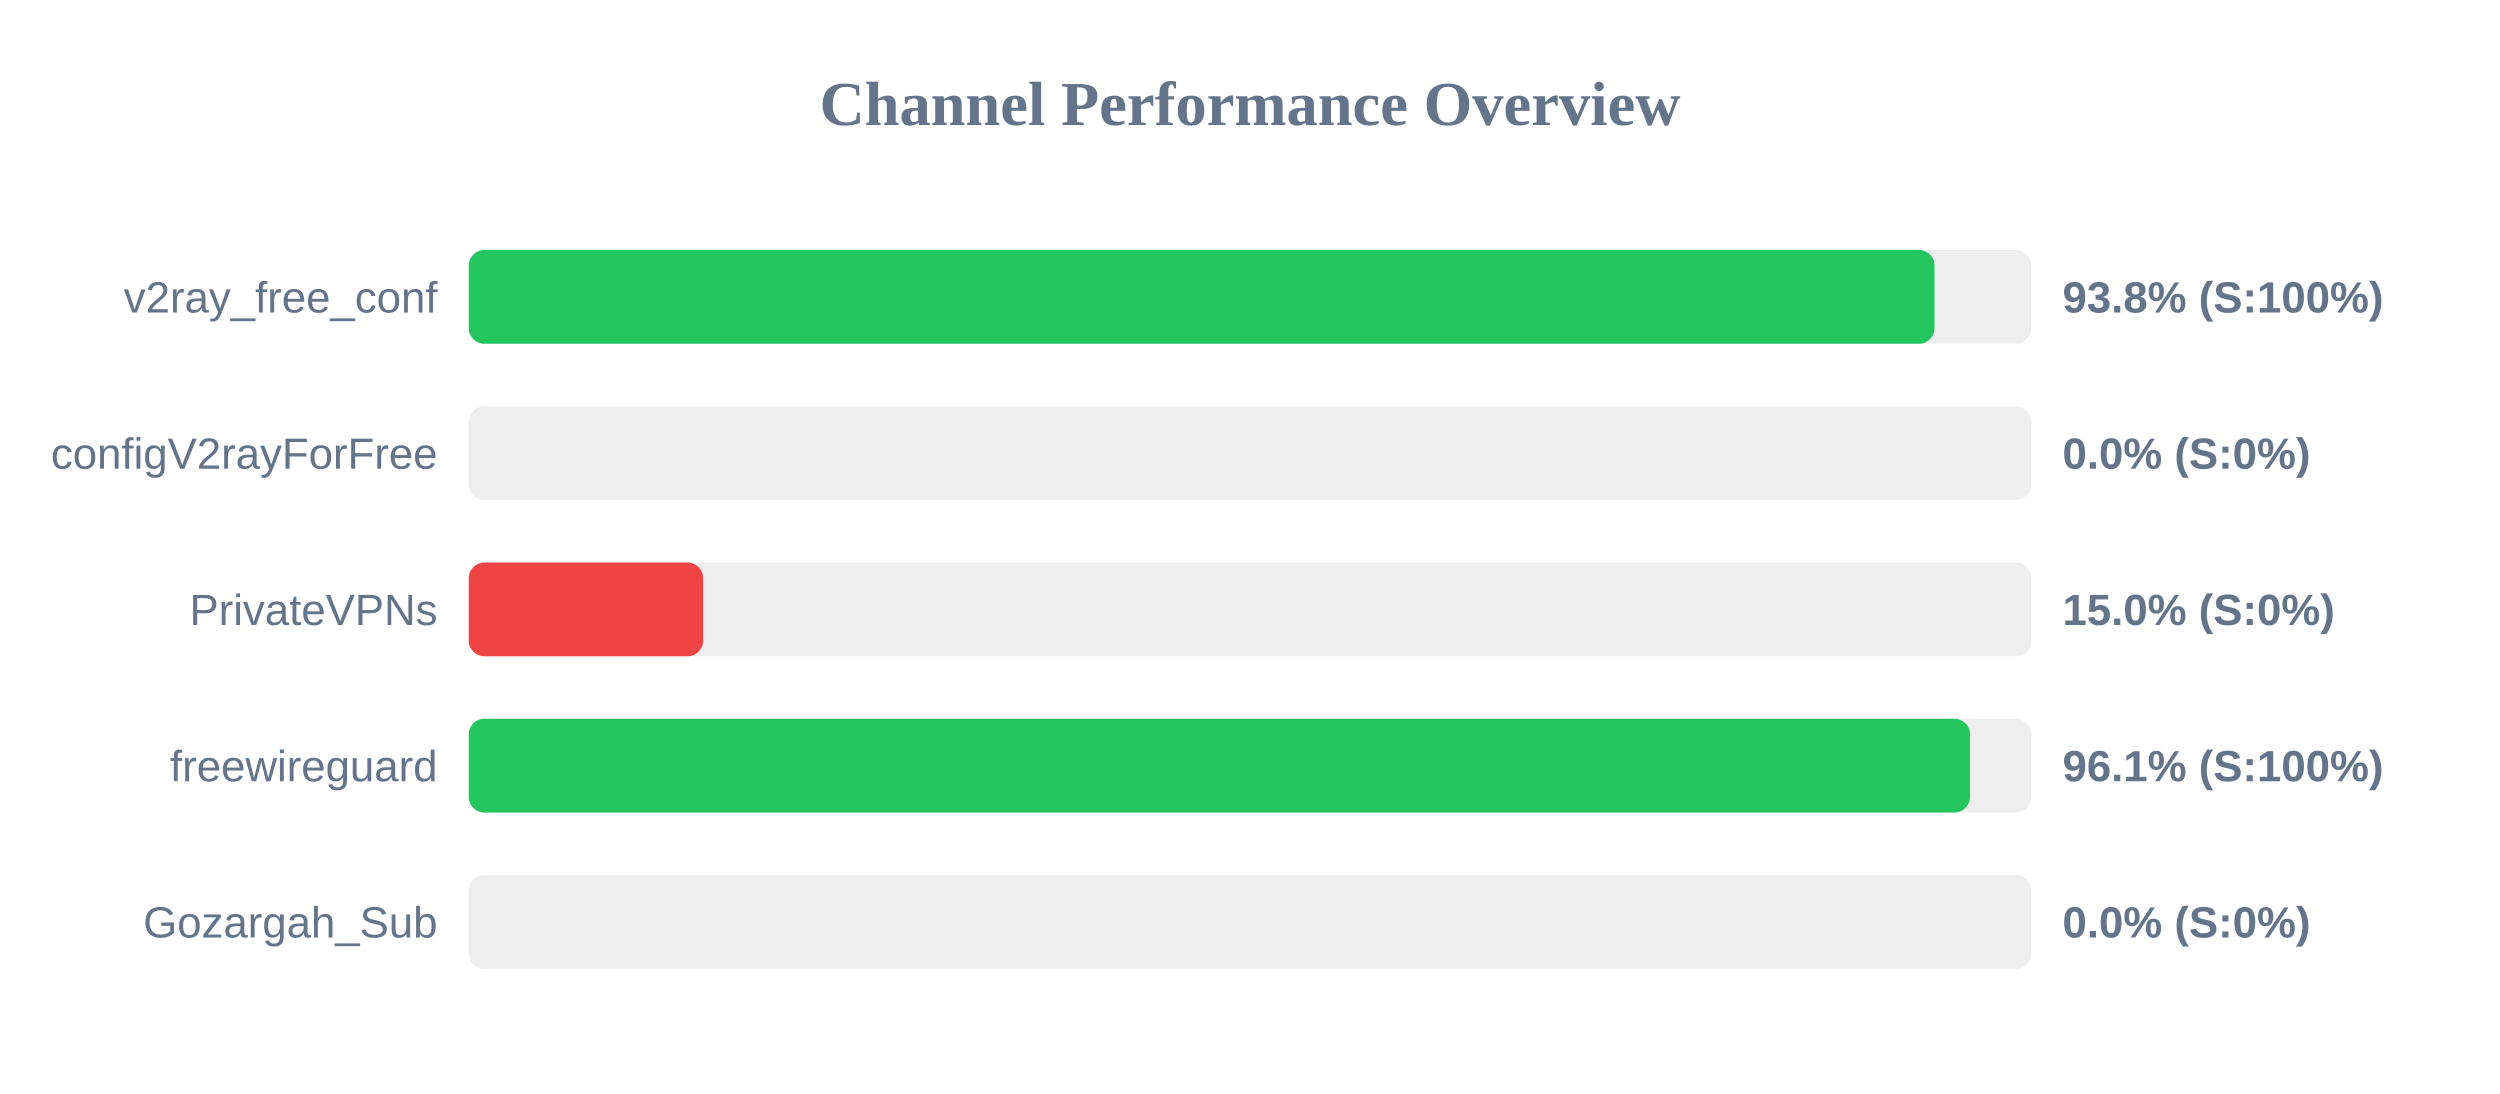
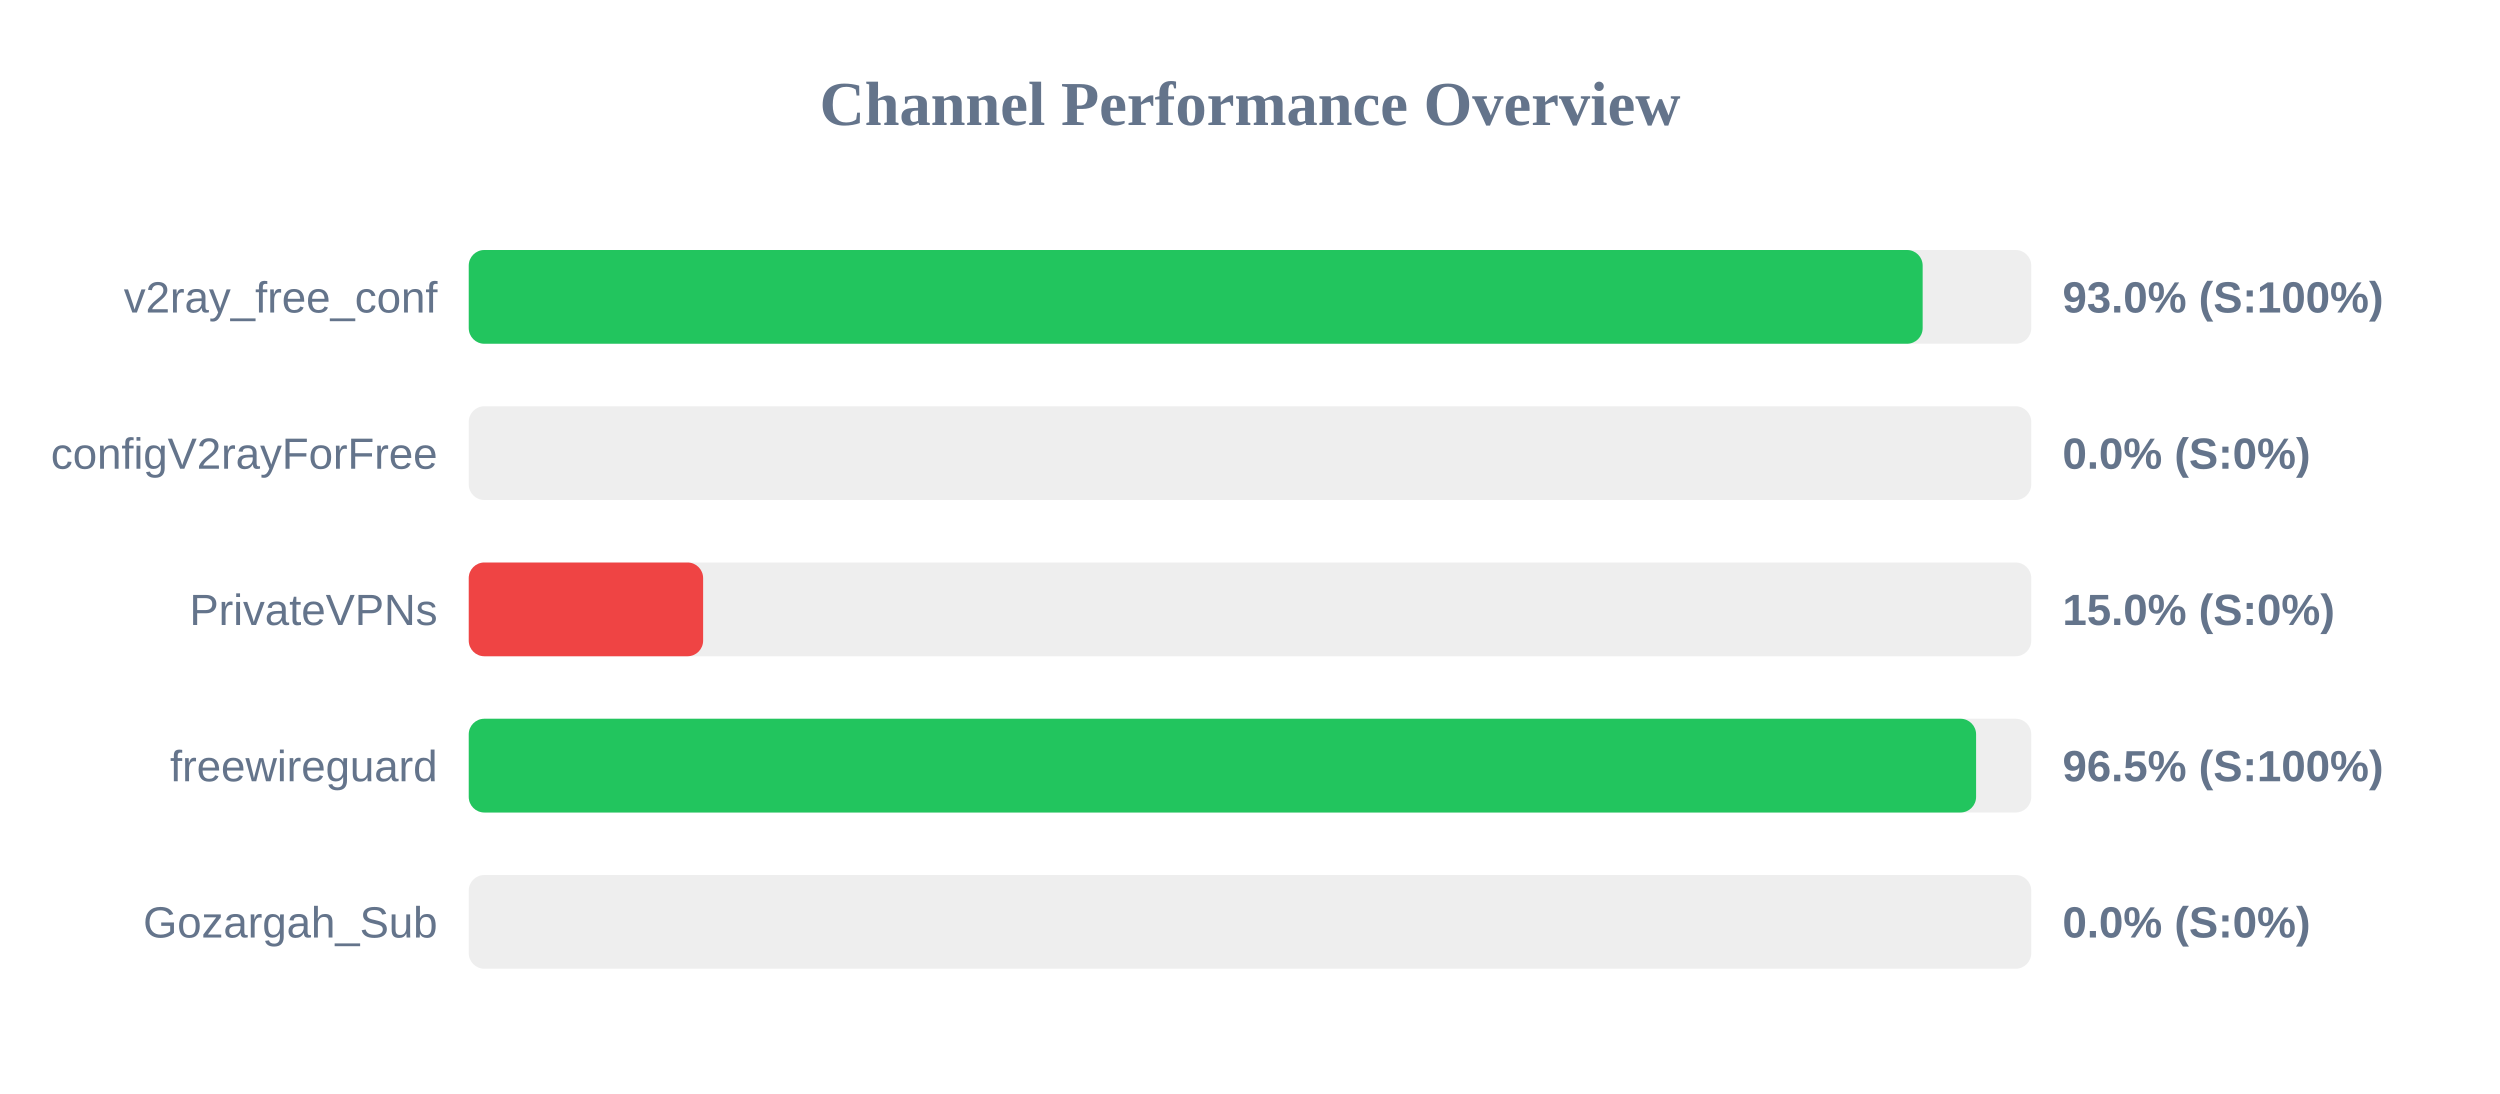
<svg xmlns="http://www.w3.org/2000/svg" width="800" height="350" version="1.1">
  <style>
        .row { font: 14px Arial; fill: #64748b; }
        .score { font: bold 14px Arial; fill: #64748b; }
    </style>
  <text x="400" y="40" text-anchor="middle" font-size="20px" font-weight="bold" fill="#64748b">Channel Performance Overview</text>
  <rect x="150" y="80" width="500" height="30" fill="#eee" rx="5" />
-   <rect x="150" y="80" width="469.05" height="30" fill="#22c55e" rx="5" />
+   <rect x="150" y="80" width="465.25" height="30" fill="#22c55e" rx="5" />
  <text x="140" y="100" text-anchor="end" class="row">v2ray_free_conf</text>
-   <text x="660" y="100" text-anchor="start" class="score">93.8% (S:100%)</text>
+   <text x="660" y="100" text-anchor="start" class="score">93.0% (S:100%)</text>
  <rect x="150" y="130" width="500" height="30" fill="#eee" rx="5" />
  <rect x="150" y="130" width="0.0" height="30" fill="#ef4444" rx="5" />
  <text x="140" y="150" text-anchor="end" class="row">configV2rayForFree</text>
  <text x="660" y="150" text-anchor="start" class="score">0.0% (S:0%)</text>
  <rect x="150" y="180" width="500" height="30" fill="#eee" rx="5" />
  <rect x="150" y="180" width="75.0" height="30" fill="#ef4444" rx="5" />
  <text x="140" y="200" text-anchor="end" class="row">PrivateVPNs</text>
  <text x="660" y="200" text-anchor="start" class="score">15.0% (S:0%)</text>
  <rect x="150" y="230" width="500" height="30" fill="#eee" rx="5" />
-   <rect x="150" y="230" width="480.4" height="30" fill="#22c55e" rx="5" />
+   <rect x="150" y="230" width="482.35" height="30" fill="#22c55e" rx="5" />
  <text x="140" y="250" text-anchor="end" class="row">freewireguard</text>
-   <text x="660" y="250" text-anchor="start" class="score">96.1% (S:100%)</text>
+   <text x="660" y="250" text-anchor="start" class="score">96.5% (S:100%)</text>
  <rect x="150" y="280" width="500" height="30" fill="#eee" rx="5" />
  <rect x="150" y="280" width="0.0" height="30" fill="#ef4444" rx="5" />
  <text x="140" y="300" text-anchor="end" class="row">Gozargah_Sub</text>
  <text x="660" y="300" text-anchor="start" class="score">0.0% (S:0%)</text>
</svg>
